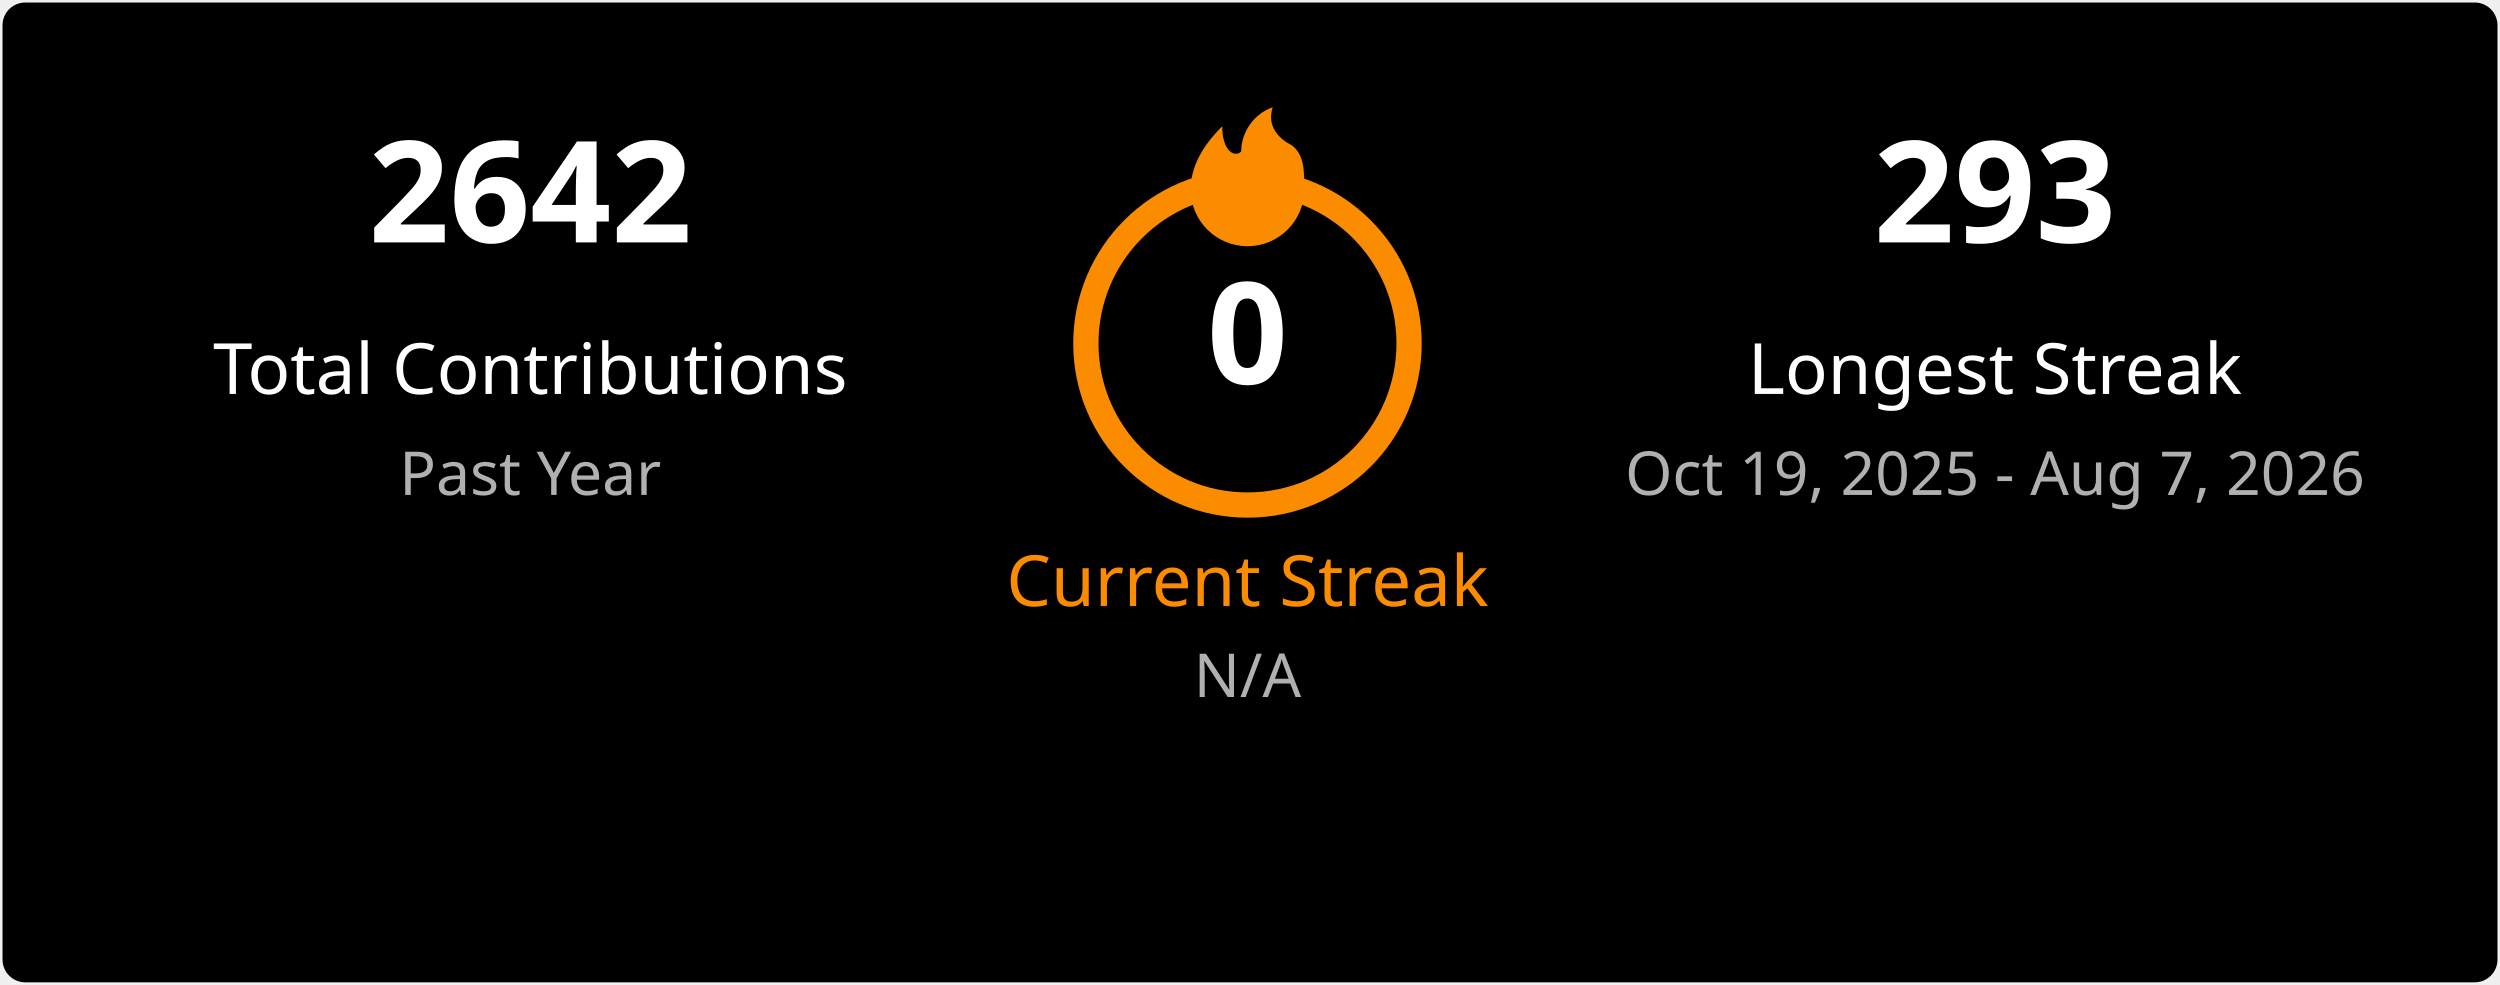
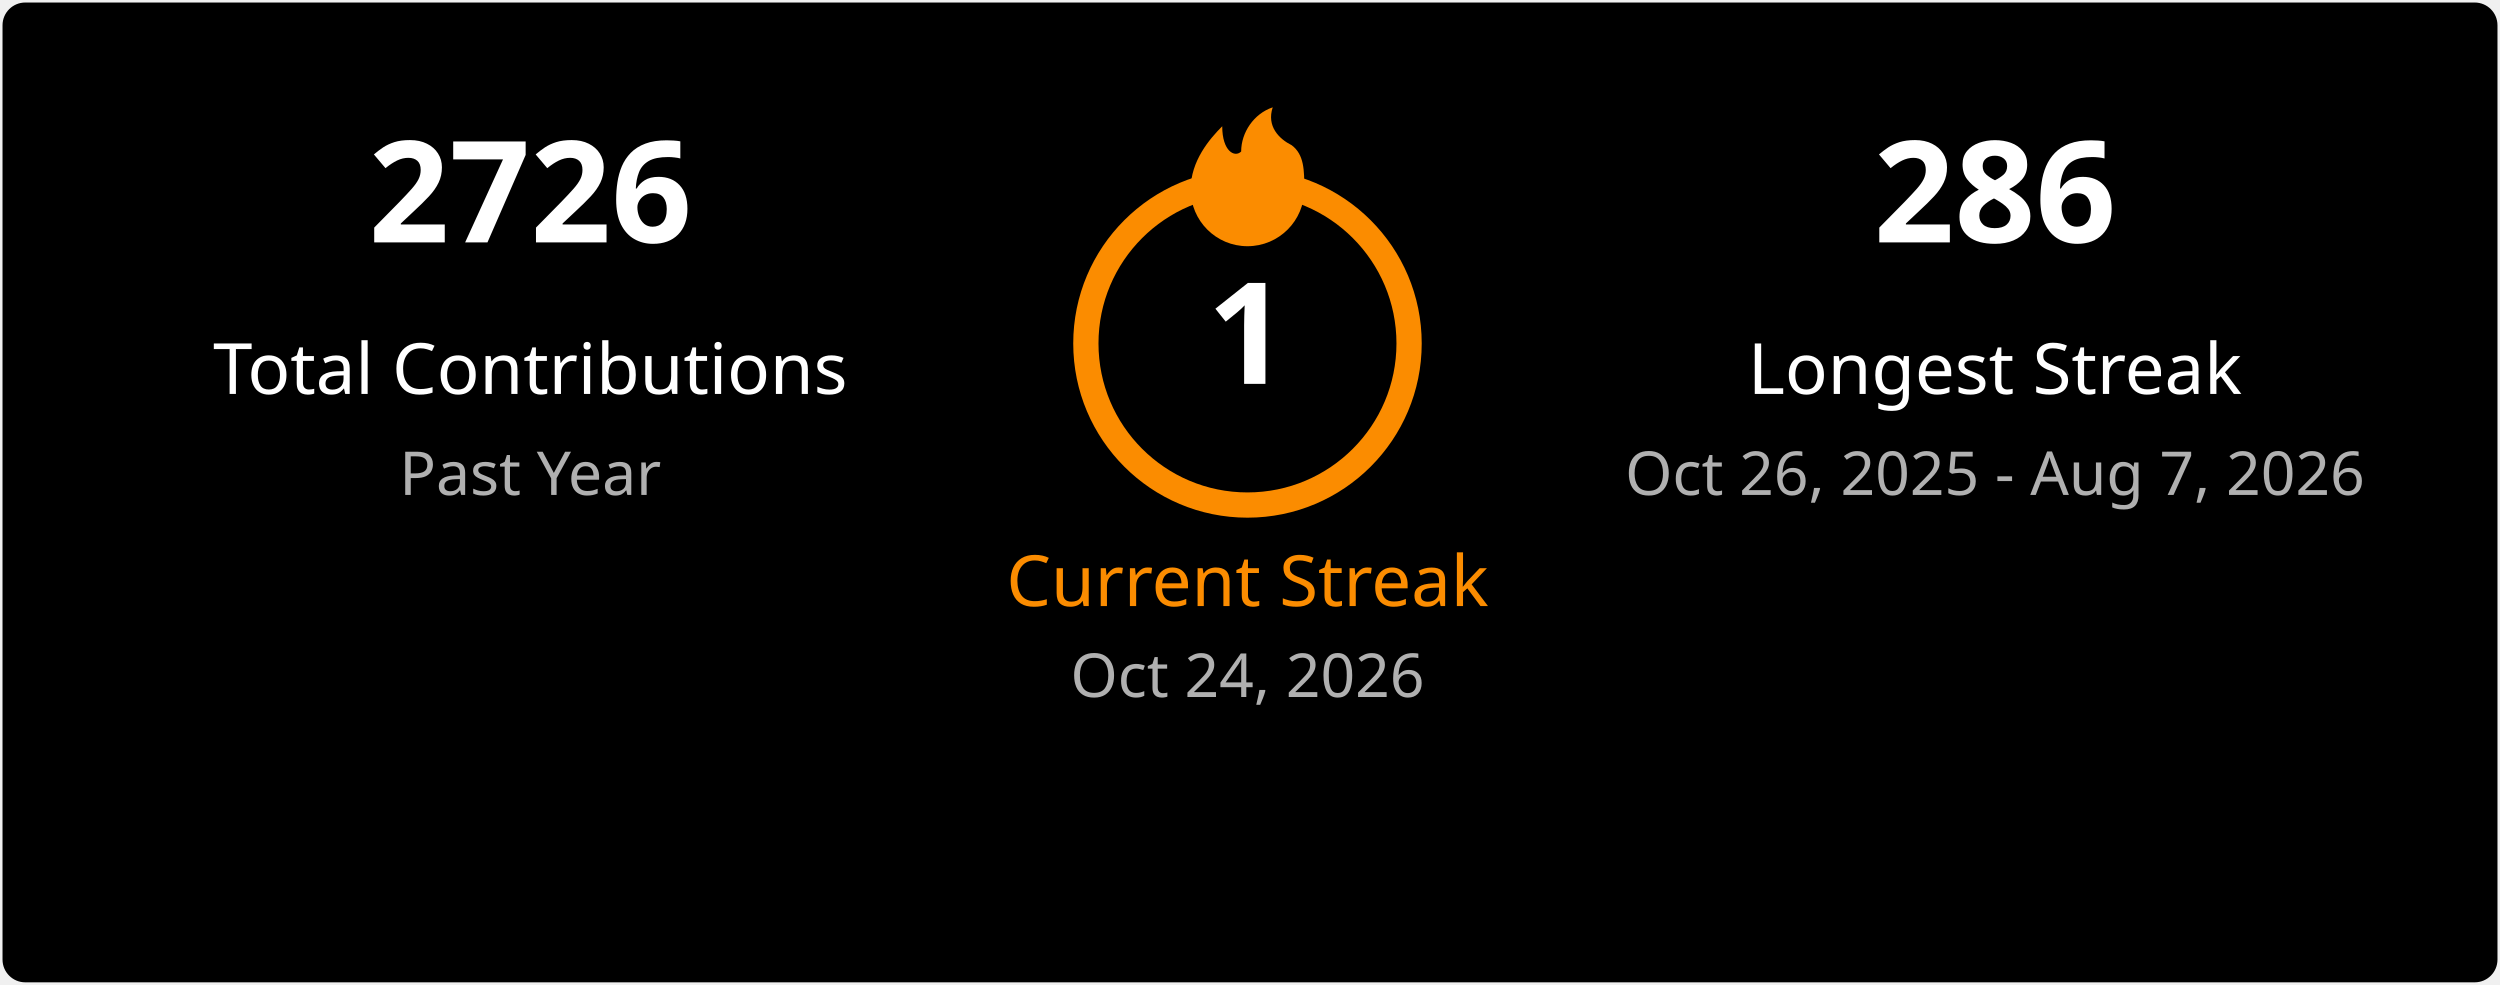
<svg xmlns="http://www.w3.org/2000/svg" width="495" height="195" viewBox="0 0 495 195" fill="none">
  <style>
    .title { font: 600 18px 'Segoe UI', Ubuntu, Sans-Serif; fill: #ffffff; }
    .stat-number { font: 700 28px 'Segoe UI', Ubuntu, Sans-Serif; }
    .stat-label { font: 400 14px 'Segoe UI', Ubuntu, Sans-Serif; }
    .date-range { font: 400 12px 'Segoe UI', Ubuntu, Sans-Serif; fill: #b0b0b0; }
    .fire { fill: #fb8c00; }
  </style>
  <rect x="0.5" y="0.5" rx="4.5" width="494" height="194" fill="#000000" stroke-opacity="0" />
  <g transform="translate(50, 48)">
-     <text class="stat-number" fill="#ffffff" text-anchor="middle" x="55">2642</text>
+     <text class="stat-number" fill="#ffffff" text-anchor="middle" x="55">2726</text>
    <text class="stat-label" fill="#ffffff" text-anchor="middle" x="55" y="30">Total Contributions</text>
    <text class="date-range" text-anchor="middle" x="55" y="50">Past Year</text>
  </g>
  <g transform="translate(197, 20)">
    <circle cx="50" cy="48" r="32" fill="none" stroke="#fb8c00" stroke-width="5" />
    <svg x="35" y="0" width="30" height="30" viewBox="0 0 24 24">
      <path class="fire" d="M12 23C7.029 23 3 18.971 3 14C3 9.5 6 6 8 4C8 8 10 9 11 8C11 5 13 2 16 1C15 4 17 6 19 7C21 8.5 21 11 21 14C21 18.971 16.971 23 12 23Z" />
    </svg>
-     <text class="stat-number" fill="#ffffff" text-anchor="middle" x="50" y="56">0</text>
+     <text class="stat-number" fill="#ffffff" text-anchor="middle" x="50" y="56">1</text>
    <text class="stat-label" fill="#fb8c00" text-anchor="middle" x="50" y="100">Current Streak</text>
-     <text class="date-range" text-anchor="middle" x="50" y="118">N/A</text>
+     <text class="date-range" text-anchor="middle" x="50" y="118">Oct 24, 2026</text>
  </g>
  <g transform="translate(340, 48)">
-     <text class="stat-number" fill="#ffffff" text-anchor="middle" x="55">293</text>
+     <text class="stat-number" fill="#ffffff" text-anchor="middle" x="55">286</text>
    <text class="stat-label" fill="#ffffff" text-anchor="middle" x="55" y="30">Longest Streak</text>
-     <text class="date-range" text-anchor="middle" x="55" y="50">Oct 19, 2025 - Aug 7, 2026</text>
+     <text class="date-range" text-anchor="middle" x="55" y="50">Oct 26, 2025 - Aug 7, 2026</text>
  </g>
</svg>
